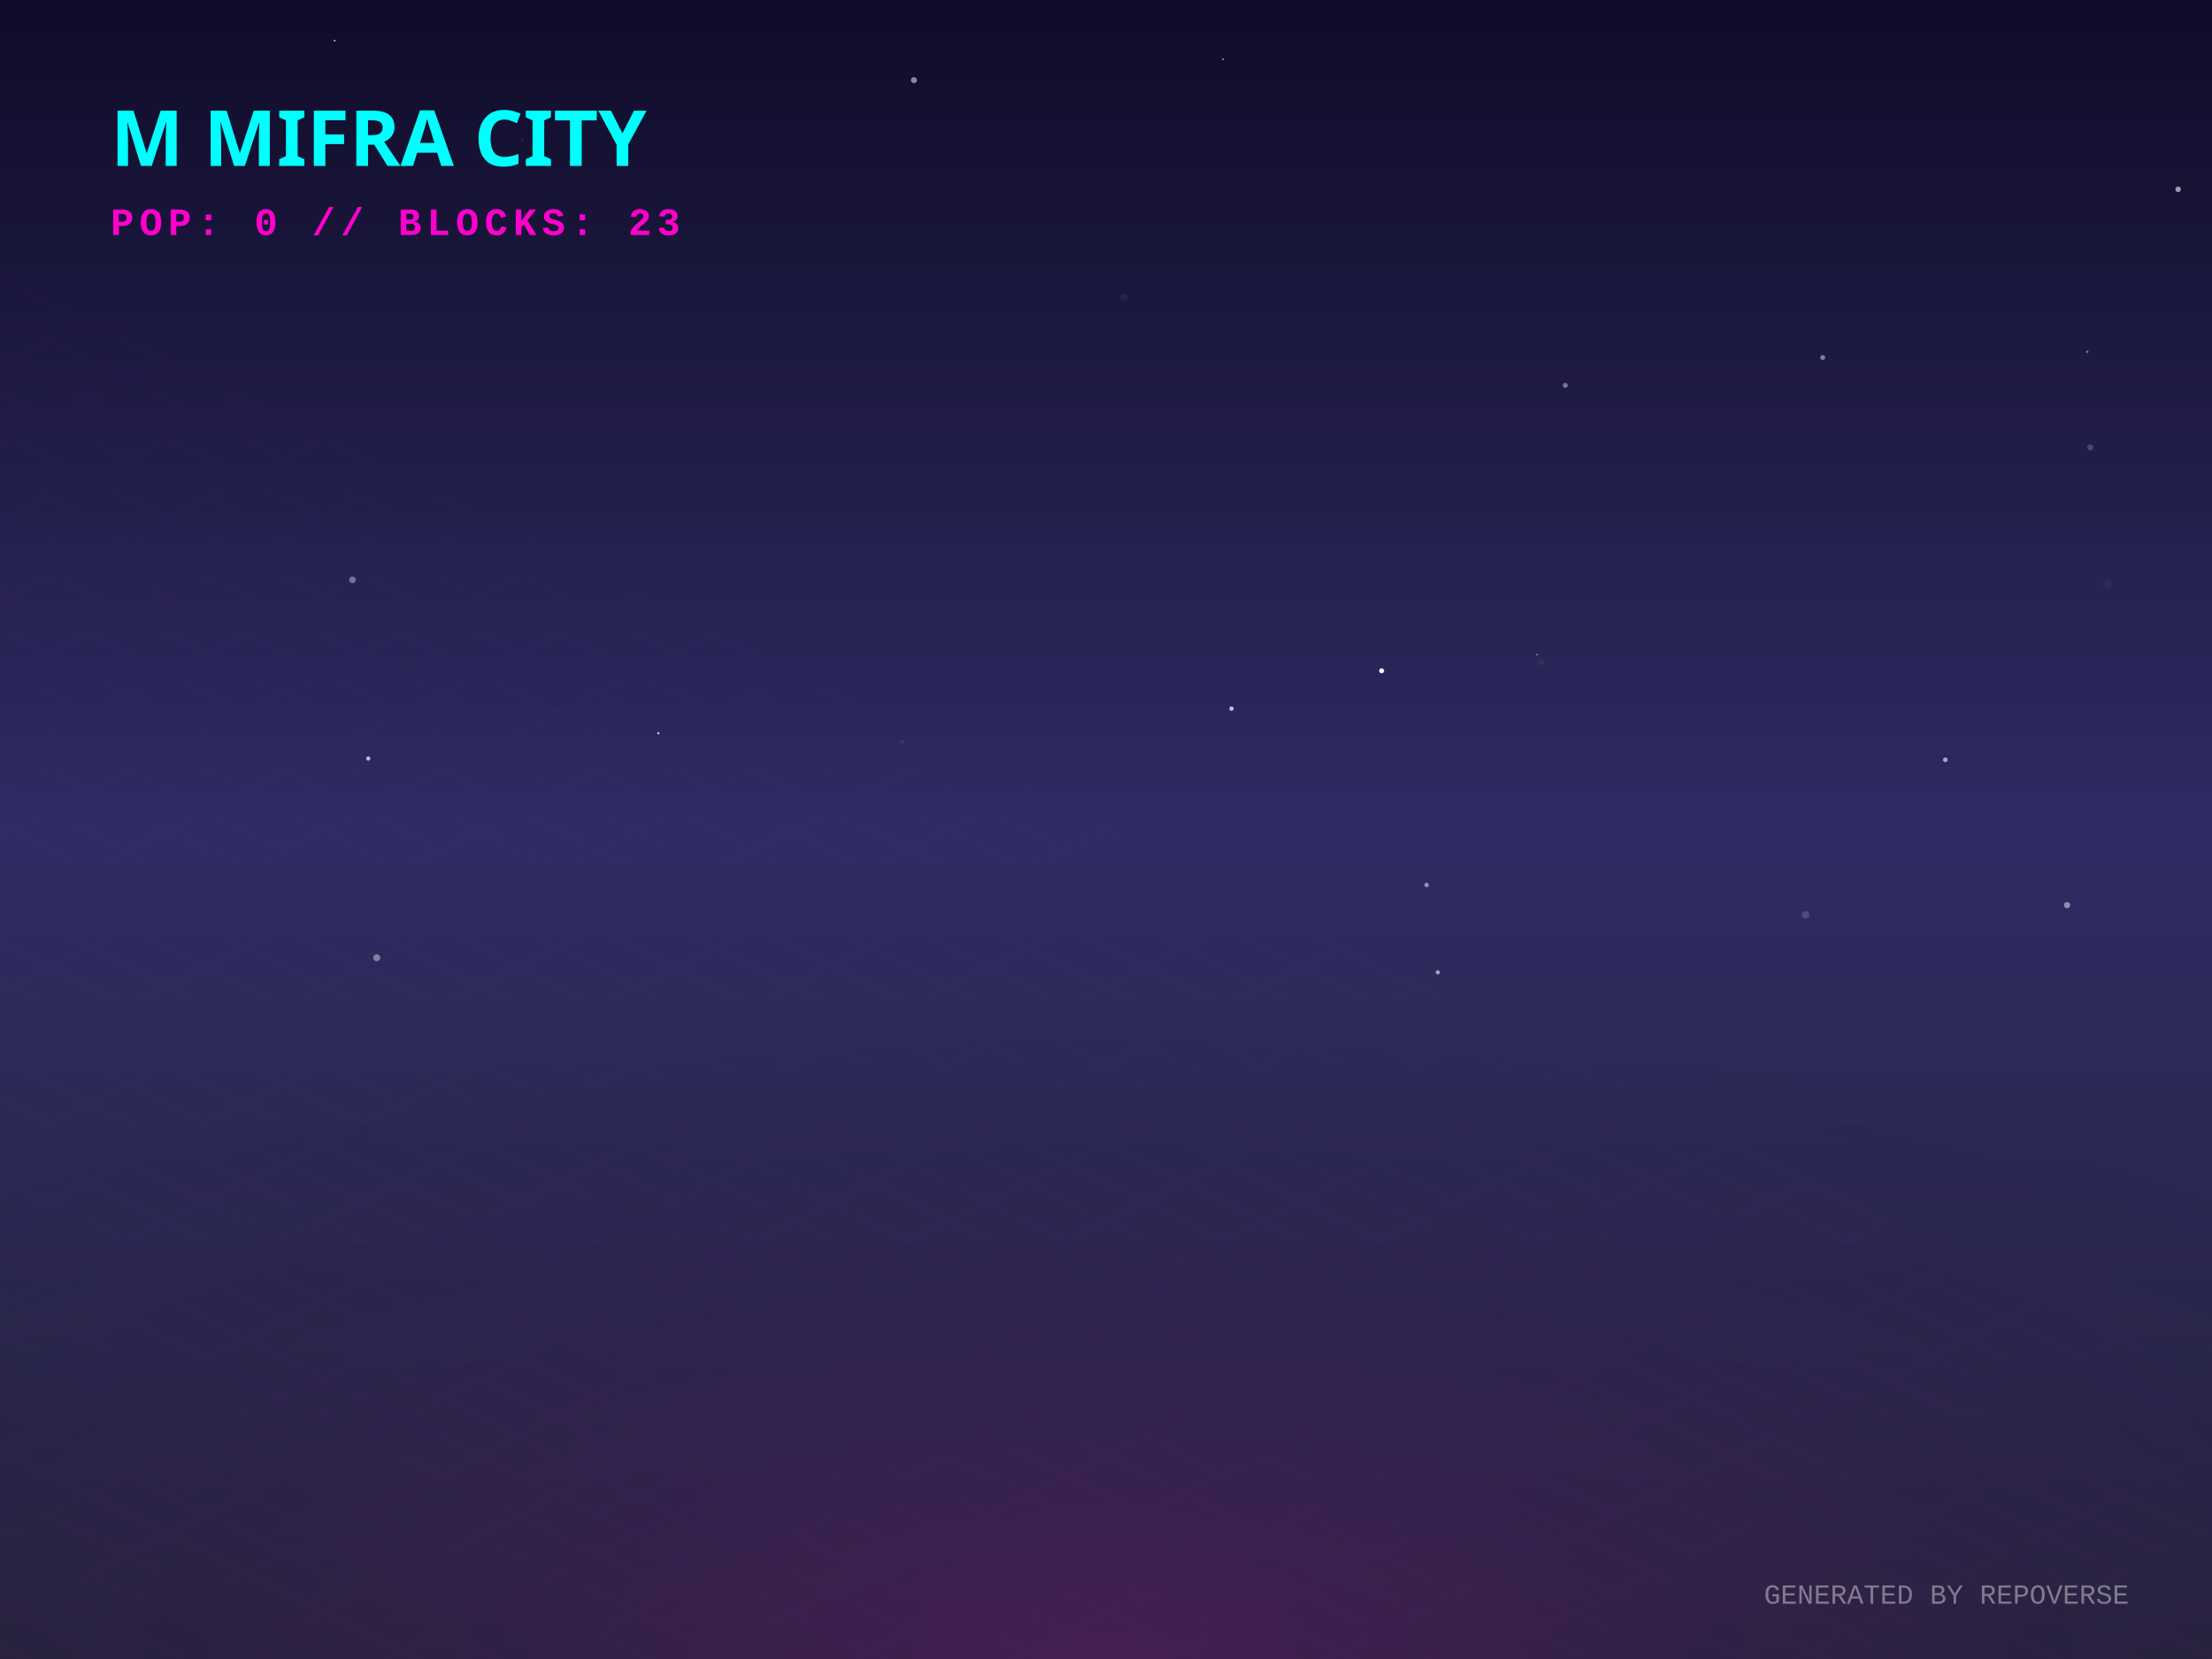
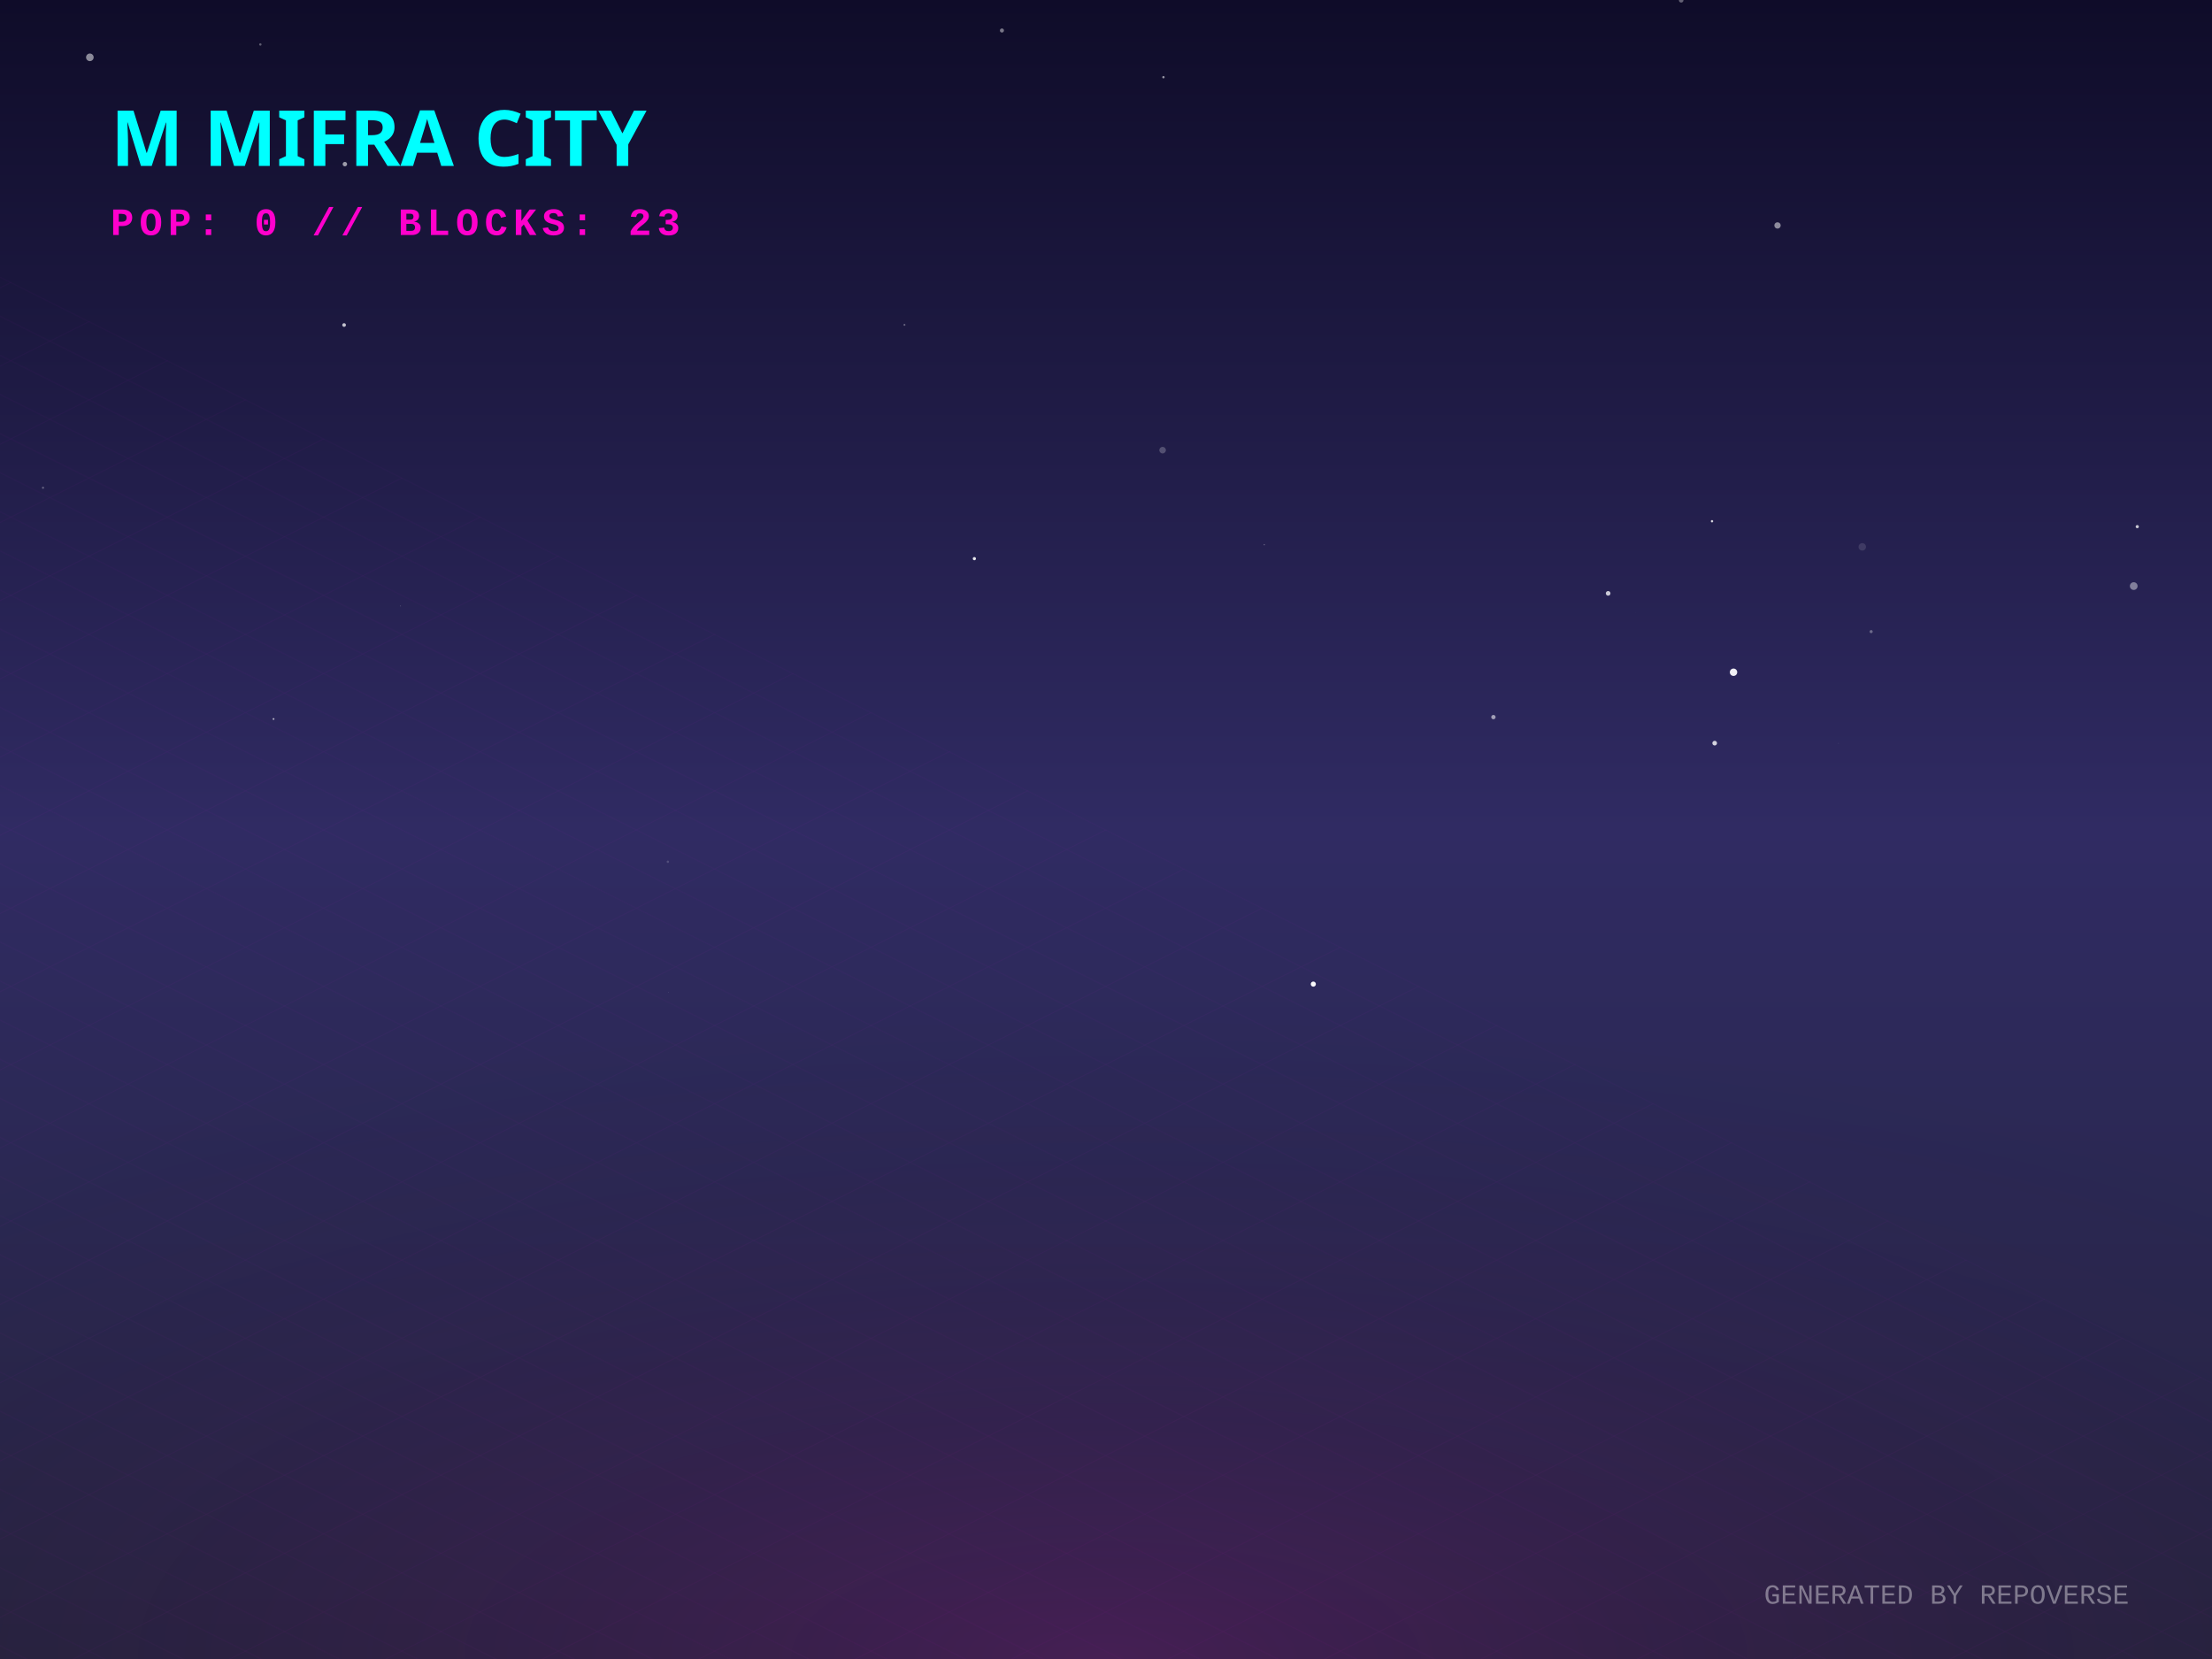
<svg xmlns="http://www.w3.org/2000/svg" width="800" height="600" viewBox="0 0 800 600">
  <defs>
    <linearGradient id="skyGradient" x1="0%" y1="0%" x2="0%" y2="100%">
      <stop offset="0%" stop-color="#0f0c29" />
      <stop offset="50%" stop-color="#302b63" />
      <stop offset="100%" stop-color="#24243e" />
    </linearGradient>
    <pattern id="gridPattern" width="40" height="20" patternUnits="userSpaceOnUse" patternTransform="rotate(0)">
      <path d="M 40 0 L 0 0 0 20" fill="none" stroke="magenta" stroke-width="0.5" opacity="0.2" />
    </pattern>
    <radialGradient id="floorGlow" cx="50%" cy="100%" r="80%">
      <stop offset="0%" stop-color="#ff00cc" stop-opacity="0.15" />
      <stop offset="100%" stop-color="transparent" />
    </radialGradient>
    <linearGradient id="gradLeft-happy" x1="0%" y1="0%" x2="100%" y2="100%">
      <stop offset="0%" stop-color="#FFD700" stop-opacity="0.8" />
      <stop offset="100%" stop-color="#050510" stop-opacity="0.9" />
    </linearGradient>
    <linearGradient id="gradRight-happy" x1="0%" y1="0%" x2="0%" y2="100%">
      <stop offset="0%" stop-color="#FFD700" stop-opacity="0.6" />
      <stop offset="100%" stop-color="#0b0b1a" stop-opacity="0.8" />
    </linearGradient>
    <linearGradient id="gradLeft-focused" x1="0%" y1="0%" x2="100%" y2="100%">
      <stop offset="0%" stop-color="#00FF94" stop-opacity="0.8" />
      <stop offset="100%" stop-color="#050510" stop-opacity="0.9" />
    </linearGradient>
    <linearGradient id="gradRight-focused" x1="0%" y1="0%" x2="0%" y2="100%">
      <stop offset="0%" stop-color="#00FF94" stop-opacity="0.6" />
      <stop offset="100%" stop-color="#0b0b1a" stop-opacity="0.8" />
    </linearGradient>
    <linearGradient id="gradLeft-calm" x1="0%" y1="0%" x2="100%" y2="100%">
      <stop offset="0%" stop-color="#00C2FF" stop-opacity="0.8" />
      <stop offset="100%" stop-color="#050510" stop-opacity="0.9" />
    </linearGradient>
    <linearGradient id="gradRight-calm" x1="0%" y1="0%" x2="0%" y2="100%">
      <stop offset="0%" stop-color="#00C2FF" stop-opacity="0.6" />
      <stop offset="100%" stop-color="#0b0b1a" stop-opacity="0.8" />
    </linearGradient>
    <linearGradient id="gradLeft-stressed" x1="0%" y1="0%" x2="100%" y2="100%">
      <stop offset="0%" stop-color="#FF2A6D" stop-opacity="0.8" />
      <stop offset="100%" stop-color="#050510" stop-opacity="0.9" />
    </linearGradient>
    <linearGradient id="gradRight-stressed" x1="0%" y1="0%" x2="0%" y2="100%">
      <stop offset="0%" stop-color="#FF2A6D" stop-opacity="0.6" />
      <stop offset="100%" stop-color="#0b0b1a" stop-opacity="0.8" />
    </linearGradient>
    <linearGradient id="gradLeft-energetic" x1="0%" y1="0%" x2="100%" y2="100%">
      <stop offset="0%" stop-color="#D300C5" stop-opacity="0.8" />
      <stop offset="100%" stop-color="#050510" stop-opacity="0.9" />
    </linearGradient>
    <linearGradient id="gradRight-energetic" x1="0%" y1="0%" x2="0%" y2="100%">
      <stop offset="0%" stop-color="#D300C5" stop-opacity="0.6" />
      <stop offset="100%" stop-color="#0b0b1a" stop-opacity="0.8" />
    </linearGradient>
  </defs>
  <rect width="100%" height="100%" fill="url(#skyGradient)" />
-   <circle cx="505.897" cy="262.804" r="0.033" fill="white" opacity="0.948" />
-   <circle cx="755.98" cy="161.841" r="1.106" fill="white" opacity="0.181" />
-   <circle cx="762.2" cy="211.267" r="1.493" fill="white" opacity="0.038" />
-   <circle cx="730.952" cy="13.949" r="0.197" fill="white" opacity="0.144" />
-   <circle cx="754.871" cy="127.207" r="0.447" fill="white" opacity="0.396" />
-   <circle cx="442.292" cy="21.391" r="0.305" fill="white" opacity="0.683" />
-   <circle cx="330.538" cy="28.993" r="1.097" fill="white" opacity="0.513" />
-   <circle cx="133.193" cy="274.325" r="0.777" fill="white" opacity="0.686" />
-   <circle cx="557.325" cy="239.476" r="1.193" fill="white" opacity="0.044" />
-   <circle cx="238.113" cy="265.161" r="0.372" fill="white" opacity="0.9" />
-   <circle cx="136.256" cy="346.371" r="1.266" fill="white" opacity="0.408" />
-   <circle cx="653.01" cy="330.855" r="1.36" fill="white" opacity="0.164" />
-   <circle cx="555.922" cy="236.773" r="0.333" fill="white" opacity="0.4" />
-   <circle cx="445.392" cy="256.286" r="0.806" fill="white" opacity="0.715" />
-   <circle cx="515.956" cy="320.058" r="0.8" fill="white" opacity="0.506" />
-   <circle cx="566.108" cy="139.381" r="0.911" fill="white" opacity="0.394" />
-   <circle cx="703.559" cy="274.802" r="0.853" fill="white" opacity="0.585" />
-   <circle cx="46.196" cy="195.142" r="0.021" fill="white" opacity="0.281" />
-   <circle cx="406.445" cy="107.693" r="1.295" fill="white" opacity="0.051" />
-   <circle cx="188.318" cy="80.878" r="0.289" fill="white" opacity="0.212" />
-   <circle cx="787.754" cy="68.467" r="1.011" fill="white" opacity="0.573" />
-   <circle cx="188.963" cy="50.726" r="0.382" fill="white" opacity="0.09" />
-   <circle cx="326.367" cy="268.321" r="0.707" fill="white" opacity="0.073" />
-   <circle cx="659.207" cy="129.309" r="0.898" fill="white" opacity="0.445" />
-   <circle cx="499.689" cy="242.612" r="0.896" fill="white" opacity="0.984" />
-   <circle cx="127.471" cy="209.695" r="1.198" fill="white" opacity="0.366" />
-   <circle cx="121.059" cy="14.709" r="0.318" fill="white" opacity="0.757" />
-   <circle cx="747.591" cy="327.352" r="1.136" fill="white" opacity="0.472" />
-   <circle cx="520.003" cy="351.65" r="0.757" fill="white" opacity="0.569" />
-   <circle cx="598.145" cy="65.788" r="0.049" fill="white" opacity="0.901" />
+   <circle cx="626.951" cy="243.125" r="1.338" fill="white" opacity="0.932" />
+   <circle cx="124.733" cy="59.357" r="0.803" fill="white" opacity="0.579" />
+   <circle cx="241.775" cy="358.832" r="0.071" fill="white" opacity="0.8" />
+   <circle cx="457.247" cy="196.986" r="0.256" fill="white" opacity="0.276" />
+   <circle cx="15.557" cy="176.399" r="0.393" fill="white" opacity="0.292" />
+   <circle cx="676.727" cy="228.435" r="0.563" fill="white" opacity="0.319" />
+   <circle cx="474.981" cy="355.915" r="0.926" fill="white" opacity="0.975" />
+   <circle cx="98.93" cy="260.032" r="0.332" fill="white" opacity="0.663" />
+   <circle cx="673.518" cy="197.779" r="1.348" fill="white" opacity="0.12" />
+   <circle cx="420.775" cy="27.915" r="0.428" fill="white" opacity="0.551" />
+   <circle cx="124.446" cy="117.547" r="0.665" fill="white" opacity="0.737" />
+   <circle cx="642.863" cy="81.533" r="1.152" fill="white" opacity="0.505" />
+   <circle cx="94.159" cy="16.082" r="0.432" fill="white" opacity="0.325" />
+   <circle cx="581.606" cy="214.598" r="0.843" fill="white" opacity="0.761" />
+   <circle cx="540.115" cy="259.354" r="0.786" fill="white" opacity="0.556" />
+   <circle cx="327.109" cy="117.478" r="0.347" fill="white" opacity="0.337" />
+   <circle cx="362.362" cy="11.028" r="0.737" fill="white" opacity="0.436" />
+   <circle cx="420.469" cy="162.803" r="1.183" fill="white" opacity="0.229" />
+   <circle cx="619.172" cy="188.513" r="0.426" fill="white" opacity="0.806" />
+   <circle cx="608.019" cy="0.102" r="0.825" fill="white" opacity="0.349" />
+   <circle cx="772.97" cy="190.469" r="0.578" fill="white" opacity="0.746" />
+   <circle cx="32.497" cy="20.731" r="1.374" fill="white" opacity="0.514" />
+   <circle cx="144.885" cy="219.169" r="0.103" fill="white" opacity="0.616" />
+   <circle cx="771.694" cy="211.967" r="1.397" fill="white" opacity="0.419" />
+   <circle cx="620.14" cy="268.77" r="0.845" fill="white" opacity="0.793" />
+   <circle cx="664.876" cy="268.869" r="0.172" fill="white" opacity="0.083" />
+   <circle cx="241.543" cy="311.667" r="0.434" fill="white" opacity="0.165" />
+   <circle cx="591.63" cy="221.63" r="0.044" fill="white" opacity="0.171" />
+   <circle cx="745.394" cy="114.443" r="0.019" fill="white" opacity="0.127" />
+   <circle cx="352.394" cy="202.042" r="0.58" fill="white" opacity="0.894" />
  <g transform="translate(0, 300) scale(1, 0.5)">
    <rect x="-800" y="0" width="2400" height="1200" fill="url(#gridPattern)" opacity="0.3" transform="rotate(45, 400, 0)" />
  </g>
  <rect x="0" y="300" width="800" height="300" fill="url(#floorGlow)" />
  <g transform="translate(40, 60)">
    <text fill="cyan" font-family="Verdana, sans-serif" font-size="28" font-weight="900" style="text-shadow: 0 0 10px cyan;">M MIFRA CITY</text>
    <text y="25" fill="#ff00cc" font-family="Courier New, monospace" font-size="14" font-weight="bold" letter-spacing="2">POP: 0 // BLOCKS: 23</text>
  </g>
  <g transform="translate(0, 50)">
    <a href="https://github.com/M-Mifra/repo-verse" target="_blank">
      <g class="building" opacity="0">
        <animate attributeName="opacity" values="0;1" dur="0.8s" begin="0s" fill="freeze" />
        <ellipse cx="400" cy="292.833" rx="22.5" ry="12" fill="black" opacity="0.4" blur="2" />
        <path d="M 385 272.833 l 0 20 l 15 7.5 l 0 -20 z" fill="url(#gradLeft-focused)" stroke="none" />
        <path d="M 415 272.833 l 0 20 l -15 7.5 l 0 -20 z" fill="url(#gradRight-focused)" stroke="none" />
        <path d="M 400 265.333 l 15 7.5 l -15 7.5 l -15 -7.5 z" fill="#E0FFF1" fill-opacity="0.9" stroke="none" />
        <path d="M 385 272.833 l 0 20 l 15 7.5 l 0 -20 z" fill="none" stroke="#00FF94" stroke-width="0.5" opacity="0.5" />
        <path d="M 415 272.833 l 0 20 l -15 7.5 l 0 -20 z" fill="none" stroke="#00FF94" stroke-width="0.5" opacity="0.5" />
      </g>
    </a>
    <a href="https://github.com/M-Mifra/my-password-checker" target="_blank">
      <g class="building" opacity="0">
        <animate attributeName="opacity" values="0;1" dur="0.8s" begin="0.05s" fill="freeze" />
        <ellipse cx="424" cy="301.256" rx="11.768" ry="6.276" fill="black" opacity="0.4" blur="2" />
        <path d="M 416.155 281.256 l 0 20 l 7.845 3.923 l 0 -20 z" fill="url(#gradLeft-calm)" stroke="none" />
        <path d="M 431.845 281.256 l 0 20 l -7.845 3.923 l 0 -20 z" fill="url(#gradRight-calm)" stroke="none" />
        <path d="M 424 277.333 l 7.845 3.923 l -7.845 3.923 l -7.845 -3.923 z" fill="#D1F4FF" fill-opacity="0.9" stroke="none" />
        <path d="M 416.155 281.256 l 0 20 l 7.845 3.923 l 0 -20 z" fill="none" stroke="#00C2FF" stroke-width="0.5" opacity="0.5" />
        <path d="M 431.845 281.256 l 0 20 l -7.845 3.923 l 0 -20 z" fill="none" stroke="#00C2FF" stroke-width="0.5" opacity="0.5" />
      </g>
    </a>
    <a href="https://github.com/M-Mifra/M-Mifra" target="_blank">
      <g class="building" opacity="0">
        <animate attributeName="opacity" values="0;1" dur="0.8s" begin="0.1s" fill="freeze" />
        <ellipse cx="376" cy="301.136" rx="11.408" ry="6.084" fill="black" opacity="0.4" blur="2" />
        <path d="M 368.395 281.136 l 0 20 l 7.605 3.803 l 0 -20 z" fill="url(#gradLeft-energetic)" stroke="none" />
        <path d="M 383.605 281.136 l 0 20 l -7.605 3.803 l 0 -20 z" fill="url(#gradRight-energetic)" stroke="none" />
        <path d="M 376 277.333 l 7.605 3.803 l -7.605 3.803 l -7.605 -3.803 z" fill="#FAD7FA" fill-opacity="0.9" stroke="none" />
        <path d="M 368.395 281.136 l 0 20 l 7.605 3.803 l 0 -20 z" fill="none" stroke="#D300C5" stroke-width="0.5" opacity="0.5" />
        <path d="M 383.605 281.136 l 0 20 l -7.605 3.803 l 0 -20 z" fill="none" stroke="#D300C5" stroke-width="0.5" opacity="0.5" />
      </g>
    </a>
    <a href="https://github.com/M-Mifra/Arcane-AI-agent-" target="_blank">
      <g class="building" opacity="0">
        <animate attributeName="opacity" values="0;1" dur="0.8s" begin="0.15s" fill="freeze" />
        <ellipse cx="448" cy="313.083" rx="11.25" ry="6" fill="black" opacity="0.4" blur="2" />
        <path d="M 440.5 293.083 l 0 20 l 7.5 3.75 l 0 -20 z" fill="url(#gradLeft-energetic)" stroke="none" />
        <path d="M 455.5 293.083 l 0 20 l -7.5 3.75 l 0 -20 z" fill="url(#gradRight-energetic)" stroke="none" />
        <path d="M 448 289.333 l 7.5 3.75 l -7.5 3.75 l -7.5 -3.75 z" fill="#FAD7FA" fill-opacity="0.9" stroke="none" />
        <path d="M 440.5 293.083 l 0 20 l 7.5 3.75 l 0 -20 z" fill="none" stroke="#D300C5" stroke-width="0.5" opacity="0.5" />
        <path d="M 455.5 293.083 l 0 20 l -7.5 3.75 l 0 -20 z" fill="none" stroke="#D300C5" stroke-width="0.5" opacity="0.5" />
      </g>
    </a>
    <a href="https://github.com/M-Mifra/andropedia-weekly-chronicle" target="_blank">
      <g class="building" opacity="0">
        <animate attributeName="opacity" values="0;1" dur="0.8s" begin="0.2s" fill="freeze" />
        <ellipse cx="400" cy="315.971" rx="19.913" ry="10.62" fill="black" opacity="0.4" blur="2" />
        <path d="M 386.725 295.971 l 0 20 l 13.275 6.638 l 0 -20 z" fill="url(#gradLeft-focused)" stroke="none" />
        <path d="M 413.275 295.971 l 0 20 l -13.275 6.638 l 0 -20 z" fill="url(#gradRight-focused)" stroke="none" />
        <path d="M 400 289.333 l 13.275 6.638 l -13.275 6.638 l -13.275 -6.638 z" fill="#E0FFF1" fill-opacity="0.9" stroke="none" />
        <path d="M 386.725 295.971 l 0 20 l 13.275 6.638 l 0 -20 z" fill="none" stroke="#00FF94" stroke-width="0.5" opacity="0.5" />
        <path d="M 413.275 295.971 l 0 20 l -13.275 6.638 l 0 -20 z" fill="none" stroke="#00FF94" stroke-width="0.5" opacity="0.5" />
      </g>
    </a>
    <a href="https://github.com/M-Mifra/TickTock" target="_blank">
      <g class="building" opacity="0">
        <animate attributeName="opacity" values="0;1" dur="0.8s" begin="0.25s" fill="freeze" />
        <ellipse cx="352" cy="313.863" rx="13.59" ry="7.248" fill="black" opacity="0.4" blur="2" />
        <path d="M 342.94 293.863 l 0 20 l 9.06 4.53 l 0 -20 z" fill="url(#gradLeft-calm)" stroke="none" />
        <path d="M 361.06 293.863 l 0 20 l -9.06 4.53 l 0 -20 z" fill="url(#gradRight-calm)" stroke="none" />
        <path d="M 352 289.333 l 9.06 4.53 l -9.06 4.53 l -9.06 -4.53 z" fill="#D1F4FF" fill-opacity="0.9" stroke="none" />
        <path d="M 342.94 293.863 l 0 20 l 9.06 4.53 l 0 -20 z" fill="none" stroke="#00C2FF" stroke-width="0.5" opacity="0.5" />
        <path d="M 361.06 293.863 l 0 20 l -9.06 4.53 l 0 -20 z" fill="none" stroke="#00C2FF" stroke-width="0.5" opacity="0.5" />
      </g>
    </a>
    <a href="https://github.com/M-Mifra/YieldSweep" target="_blank">
      <g class="building" opacity="0">
        <animate attributeName="opacity" values="0;1" dur="0.8s" begin="0.3s" fill="freeze" />
        <ellipse cx="472" cy="326.096" rx="14.288" ry="7.62" fill="black" opacity="0.4" blur="2" />
        <path d="M 462.475 306.096 l 0 20 l 9.525 4.763 l 0 -20 z" fill="url(#gradLeft-focused)" stroke="none" />
        <path d="M 481.525 306.096 l 0 20 l -9.525 4.763 l 0 -20 z" fill="url(#gradRight-focused)" stroke="none" />
        <path d="M 472 301.333 l 9.525 4.763 l -9.525 4.763 l -9.525 -4.763 z" fill="#E0FFF1" fill-opacity="0.9" stroke="none" />
        <path d="M 462.475 306.096 l 0 20 l 9.525 4.763 l 0 -20 z" fill="none" stroke="#00FF94" stroke-width="0.5" opacity="0.5" />
        <path d="M 481.525 306.096 l 0 20 l -9.525 4.763 l 0 -20 z" fill="none" stroke="#00FF94" stroke-width="0.5" opacity="0.5" />
      </g>
    </a>
    <a href="https://github.com/M-Mifra/andropedia-cinematic-weave" target="_blank">
      <g class="building" opacity="0">
        <animate attributeName="opacity" values="0;1" dur="0.8s" begin="0.35s" fill="freeze" />
        <ellipse cx="424" cy="326.643" rx="15.93" ry="8.496" fill="black" opacity="0.4" blur="2" />
        <path d="M 413.38 306.643 l 0 20 l 10.62 5.31 l 0 -20 z" fill="url(#gradLeft-focused)" stroke="none" />
        <path d="M 434.62 306.643 l 0 20 l -10.62 5.31 l 0 -20 z" fill="url(#gradRight-focused)" stroke="none" />
        <path d="M 424 301.333 l 10.62 5.31 l -10.62 5.31 l -10.62 -5.31 z" fill="#E0FFF1" fill-opacity="0.9" stroke="none" />
        <path d="M 413.38 306.643 l 0 20 l 10.62 5.31 l 0 -20 z" fill="none" stroke="#00FF94" stroke-width="0.5" opacity="0.5" />
        <path d="M 434.62 306.643 l 0 20 l -10.62 5.31 l 0 -20 z" fill="none" stroke="#00FF94" stroke-width="0.5" opacity="0.5" />
      </g>
    </a>
    <a href="https://github.com/M-Mifra/athenafit-readiness" target="_blank">
      <g class="building" opacity="0">
        <animate attributeName="opacity" values="0;1" dur="0.8s" begin="0.4s" fill="freeze" />
        <ellipse cx="376" cy="326.651" rx="15.953" ry="8.508" fill="black" opacity="0.4" blur="2" />
        <path d="M 365.365 306.651 l 0 20 l 10.635 5.317 l 0 -20 z" fill="url(#gradLeft-focused)" stroke="none" />
        <path d="M 386.635 306.651 l 0 20 l -10.635 5.317 l 0 -20 z" fill="url(#gradRight-focused)" stroke="none" />
        <path d="M 376 301.333 l 10.635 5.317 l -10.635 5.317 l -10.635 -5.317 z" fill="#E0FFF1" fill-opacity="0.9" stroke="none" />
        <path d="M 365.365 306.651 l 0 20 l 10.635 5.317 l 0 -20 z" fill="none" stroke="#00FF94" stroke-width="0.5" opacity="0.5" />
        <path d="M 386.635 306.651 l 0 20 l -10.635 5.317 l 0 -20 z" fill="none" stroke="#00FF94" stroke-width="0.5" opacity="0.5" />
      </g>
    </a>
    <a href="https://github.com/M-Mifra/BallotBox" target="_blank">
      <g class="building" opacity="0">
        <animate attributeName="opacity" values="0;1" dur="0.8s" begin="0.45s" fill="freeze" />
        <ellipse cx="448" cy="337.863" rx="13.59" ry="7.248" fill="black" opacity="0.4" blur="2" />
        <path d="M 438.94 317.863 l 0 20 l 9.06 4.53 l 0 -20 z" fill="url(#gradLeft-calm)" stroke="none" />
        <path d="M 457.06 317.863 l 0 20 l -9.06 4.53 l 0 -20 z" fill="url(#gradRight-calm)" stroke="none" />
        <path d="M 448 313.333 l 9.06 4.53 l -9.06 4.53 l -9.06 -4.53 z" fill="#D1F4FF" fill-opacity="0.9" stroke="none" />
        <path d="M 438.94 317.863 l 0 20 l 9.06 4.53 l 0 -20 z" fill="none" stroke="#00C2FF" stroke-width="0.5" opacity="0.5" />
        <path d="M 457.06 317.863 l 0 20 l -9.06 4.53 l 0 -20 z" fill="none" stroke="#00C2FF" stroke-width="0.5" opacity="0.5" />
      </g>
    </a>
  </g>
  <text x="770" y="580" text-anchor="end" fill="rgba(255,255,255,0.4)" font-family="Courier New" font-size="10">GENERATED BY REPOVERSE</text>
</svg>
